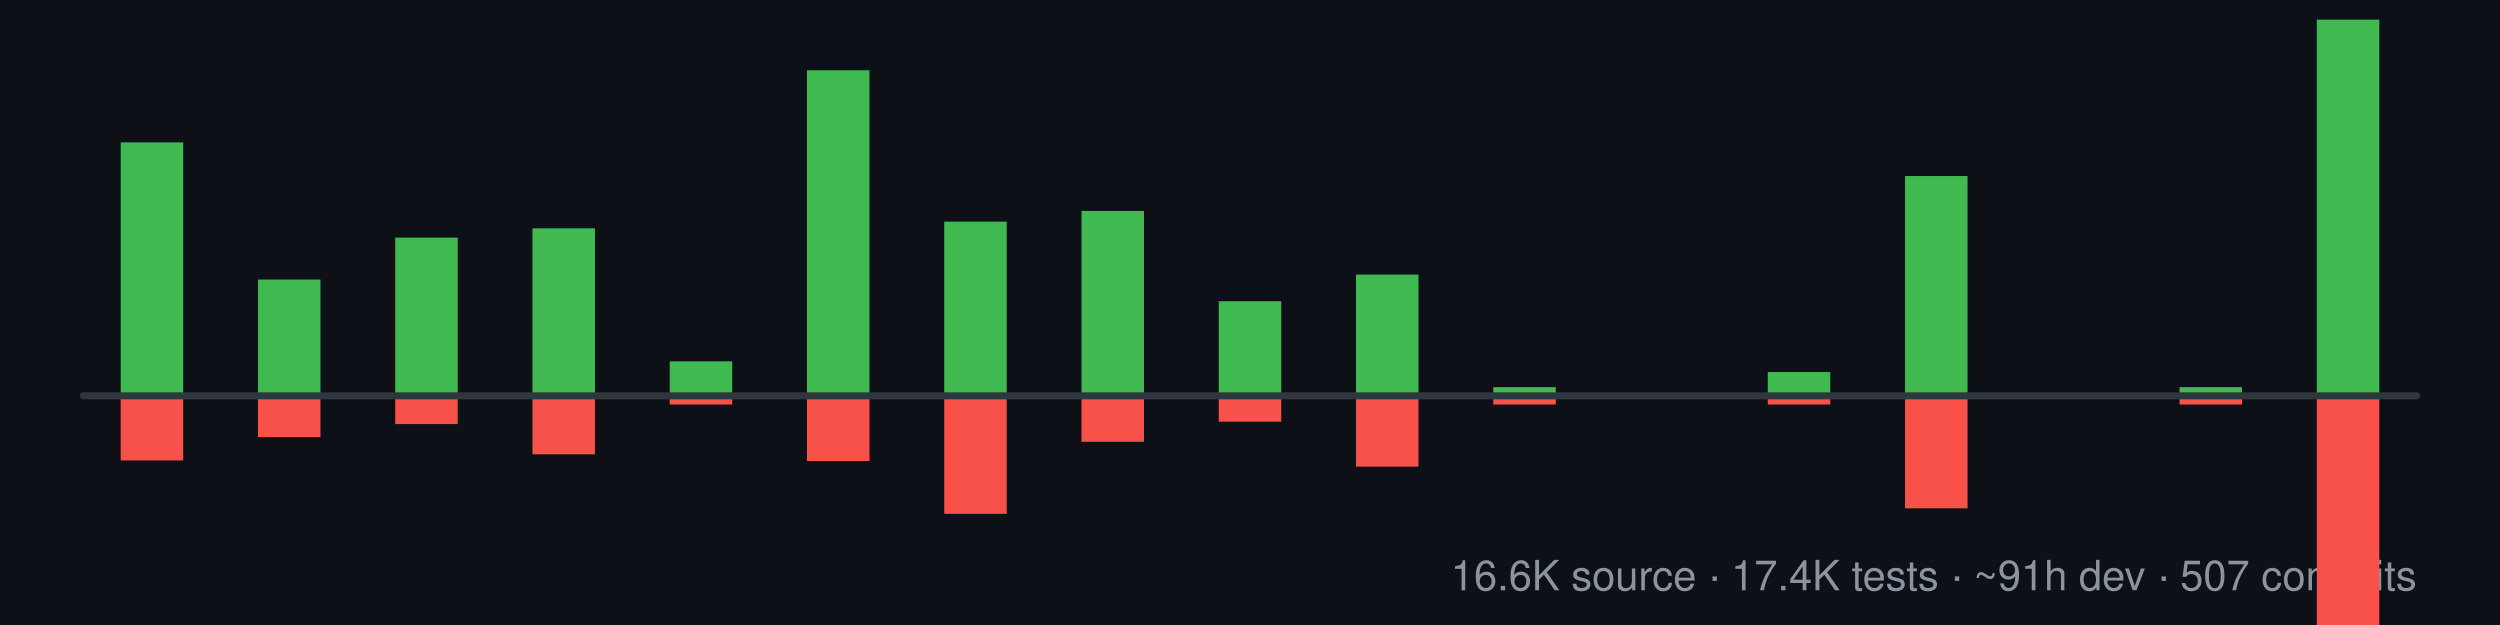
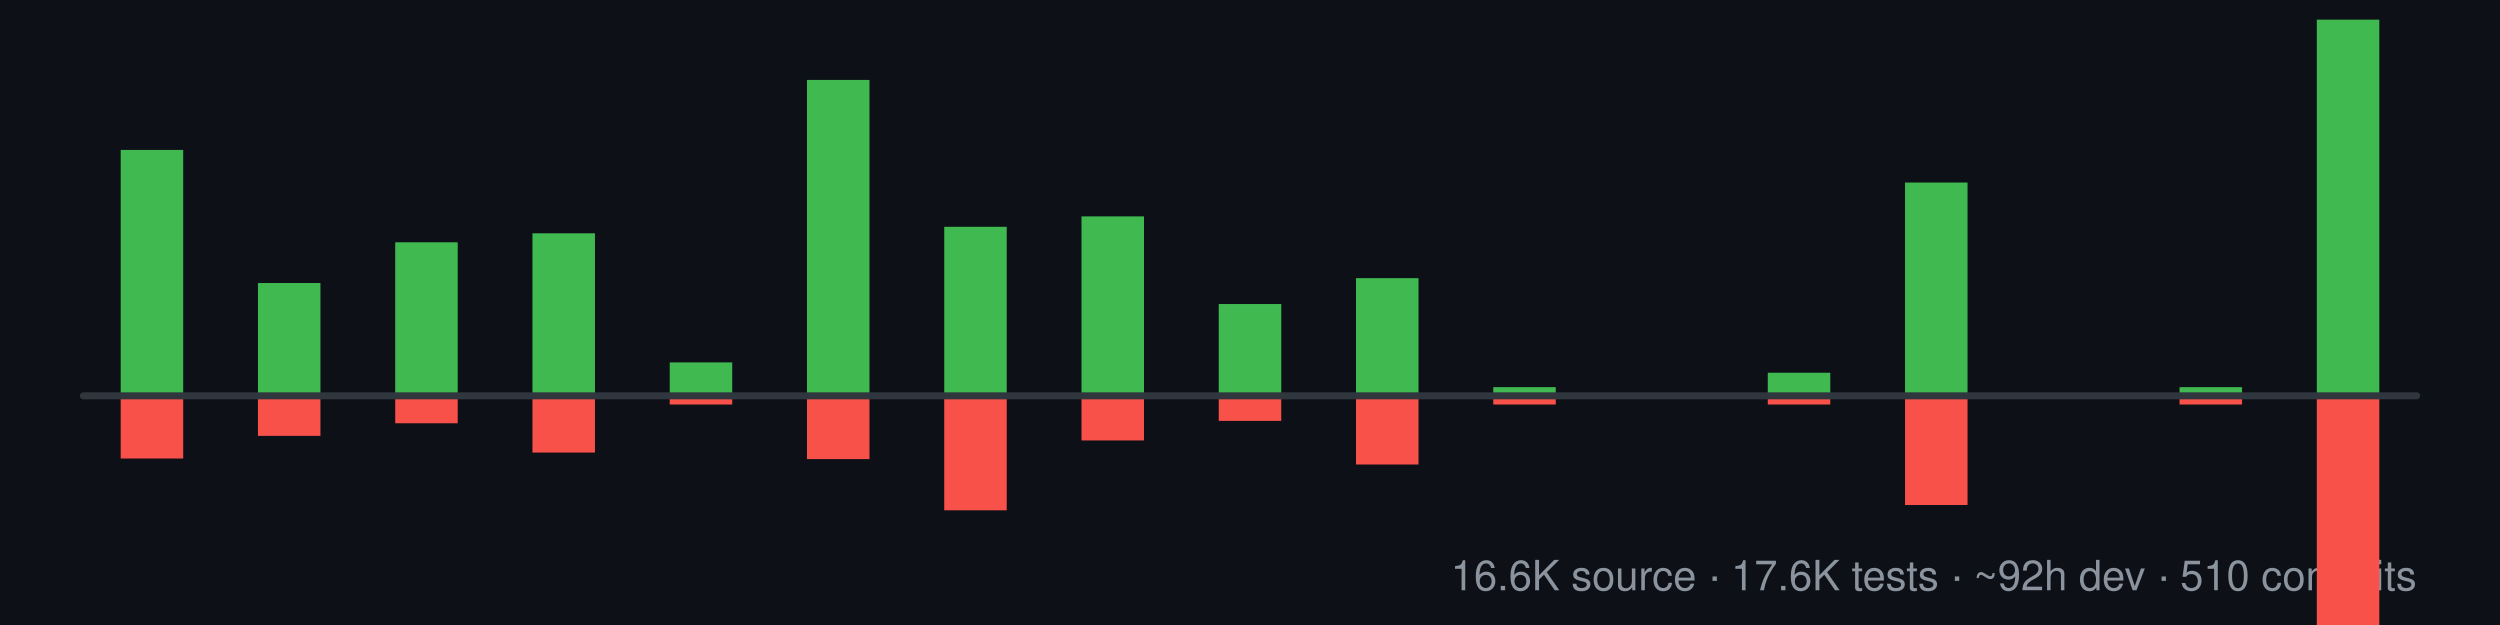
<svg xmlns="http://www.w3.org/2000/svg" width="1440" height="360" viewBox="0 16 720 180" role="img" aria-labelledby="title desc">
  <rect x="0" y="16" width="720" height="180" fill="#0d1117" />
-   <text x="696" y="186" text-anchor="end" fill="#8b949e" font-family="-apple-system,BlinkMacSystemFont,Segoe UI,Helvetica,Arial,sans-serif" font-size="12" font-weight="500">16.6K source · 17.4K tests · ~91h dev · 507 commits</text>
-   <rect x="34.76" y="57.01" width="18" height="72.99" fill="#3fb950" />
-   <rect x="34.76" y="130.00" width="18" height="18.60" fill="#f85149" />
-   <rect x="74.29" y="96.51" width="18" height="33.49" fill="#3fb950" />
-   <rect x="74.29" y="130.00" width="18" height="11.88" fill="#f85149" />
-   <rect x="113.82" y="84.43" width="18" height="45.57" fill="#3fb950" />
-   <rect x="113.82" y="130.00" width="18" height="8.14" fill="#f85149" />
-   <rect x="153.35" y="81.76" width="18" height="48.24" fill="#3fb950" />
-   <rect x="153.35" y="130.00" width="18" height="16.84" fill="#f85149" />
-   <rect x="192.88" y="120.07" width="18" height="9.93" fill="#3fb950" />
+   <text x="696" y="186" text-anchor="end" fill="#8b949e" font-family="-apple-system,BlinkMacSystemFont,Segoe UI,Helvetica,Arial,sans-serif" font-size="12" font-weight="500">16.6K source · 17.6K tests · ~92h dev · 510 commits</text>
+   <rect x="34.76" y="59.18" width="18" height="70.82" fill="#3fb950" />
+   <rect x="34.76" y="130.00" width="18" height="18.05" fill="#f85149" />
+   <rect x="74.29" y="97.51" width="18" height="32.49" fill="#3fb950" />
+   <rect x="74.29" y="130.00" width="18" height="11.53" fill="#f85149" />
+   <rect x="113.82" y="85.78" width="18" height="44.22" fill="#3fb950" />
+   <rect x="113.82" y="130.00" width="18" height="7.90" fill="#f85149" />
+   <rect x="153.35" y="83.19" width="18" height="46.81" fill="#3fb950" />
+   <rect x="153.35" y="130.00" width="18" height="16.34" fill="#f85149" />
+   <rect x="192.88" y="120.37" width="18" height="9.63" fill="#3fb950" />
  <rect x="192.88" y="130.00" width="18" height="2.50" fill="#f85149" />
-   <rect x="232.41" y="36.24" width="18" height="93.76" fill="#3fb950" />
-   <rect x="232.41" y="130.00" width="18" height="18.77" fill="#f85149" />
-   <rect x="271.94" y="79.83" width="18" height="50.17" fill="#3fb950" />
-   <rect x="271.94" y="130.00" width="18" height="33.98" fill="#f85149" />
-   <rect x="311.47" y="76.74" width="18" height="53.26" fill="#3fb950" />
-   <rect x="311.47" y="130.00" width="18" height="13.24" fill="#f85149" />
-   <rect x="351.00" y="102.75" width="18" height="27.25" fill="#3fb950" />
-   <rect x="351.00" y="130.00" width="18" height="7.44" fill="#f85149" />
-   <rect x="390.53" y="95.08" width="18" height="34.92" fill="#3fb950" />
-   <rect x="390.53" y="130.00" width="18" height="20.38" fill="#f85149" />
+   <rect x="232.41" y="39.02" width="18" height="90.98" fill="#3fb950" />
+   <rect x="232.41" y="130.00" width="18" height="18.22" fill="#f85149" />
+   <rect x="271.94" y="81.32" width="18" height="48.68" fill="#3fb950" />
+   <rect x="271.94" y="130.00" width="18" height="32.97" fill="#f85149" />
+   <rect x="311.47" y="78.32" width="18" height="51.68" fill="#3fb950" />
+   <rect x="311.47" y="130.00" width="18" height="12.85" fill="#f85149" />
+   <rect x="351.00" y="103.56" width="18" height="26.44" fill="#3fb950" />
+   <rect x="351.00" y="130.00" width="18" height="7.22" fill="#f85149" />
+   <rect x="390.53" y="96.11" width="18" height="33.89" fill="#3fb950" />
+   <rect x="390.53" y="130.00" width="18" height="19.78" fill="#f85149" />
  <rect x="430.06" y="127.50" width="18" height="2.50" fill="#3fb950" />
  <rect x="430.06" y="130.00" width="18" height="2.50" fill="#f85149" />
-   <rect x="509.12" y="123.15" width="18" height="6.85" fill="#3fb950" />
+   <rect x="509.12" y="123.35" width="18" height="6.65" fill="#3fb950" />
  <rect x="509.12" y="130.00" width="18" height="2.50" fill="#f85149" />
-   <rect x="548.65" y="66.70" width="18" height="63.30" fill="#3fb950" />
-   <rect x="548.65" y="130.00" width="18" height="32.40" fill="#f85149" />
+   <rect x="548.65" y="68.57" width="18" height="61.43" fill="#3fb950" />
+   <rect x="548.65" y="130.00" width="18" height="31.44" fill="#f85149" />
  <rect x="627.71" y="127.50" width="18" height="2.50" fill="#3fb950" />
  <rect x="627.71" y="130.00" width="18" height="2.50" fill="#f85149" />
  <rect x="667.24" y="21.66" width="18" height="108.34" fill="#3fb950" />
-   <rect x="667.24" y="130.00" width="18" height="88.16" fill="#f85149" />
+   <rect x="667.24" y="130.00" width="18" height="86.16" fill="#f85149" />
  <line x1="24.00" y1="130.00" x2="696.00" y2="130.00" stroke="#30363d" stroke-width="2" stroke-linecap="round" />
</svg>
